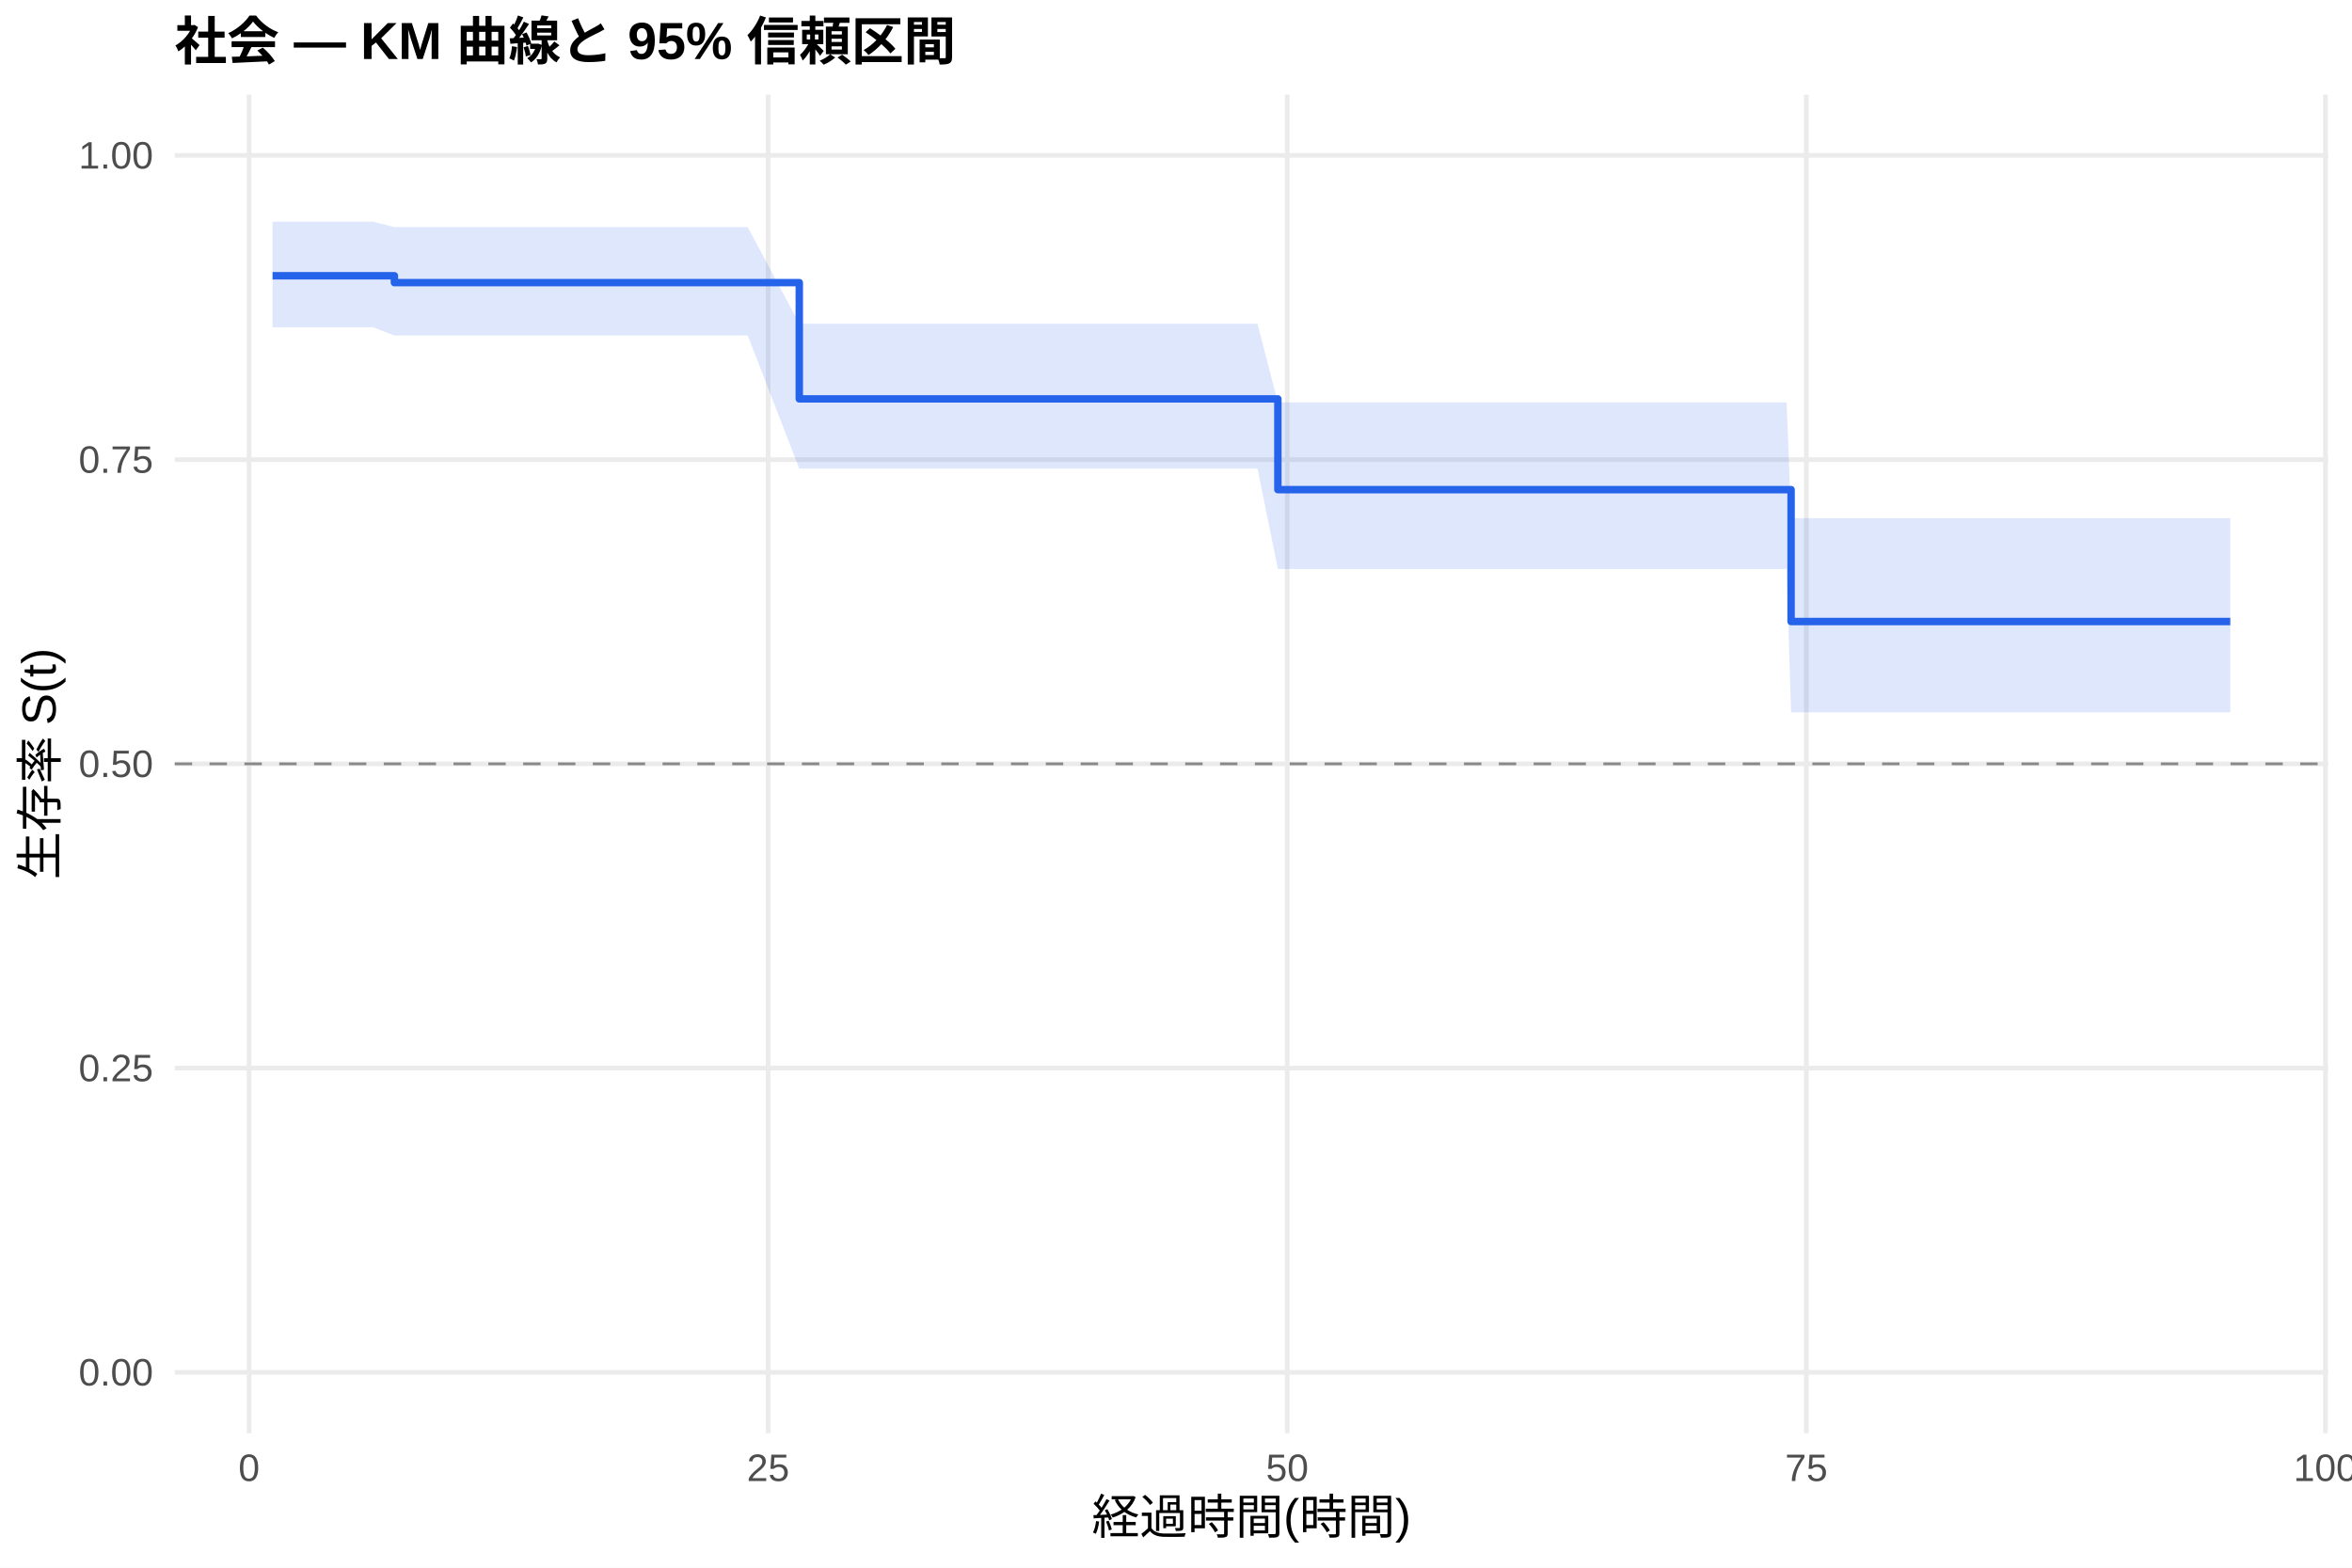
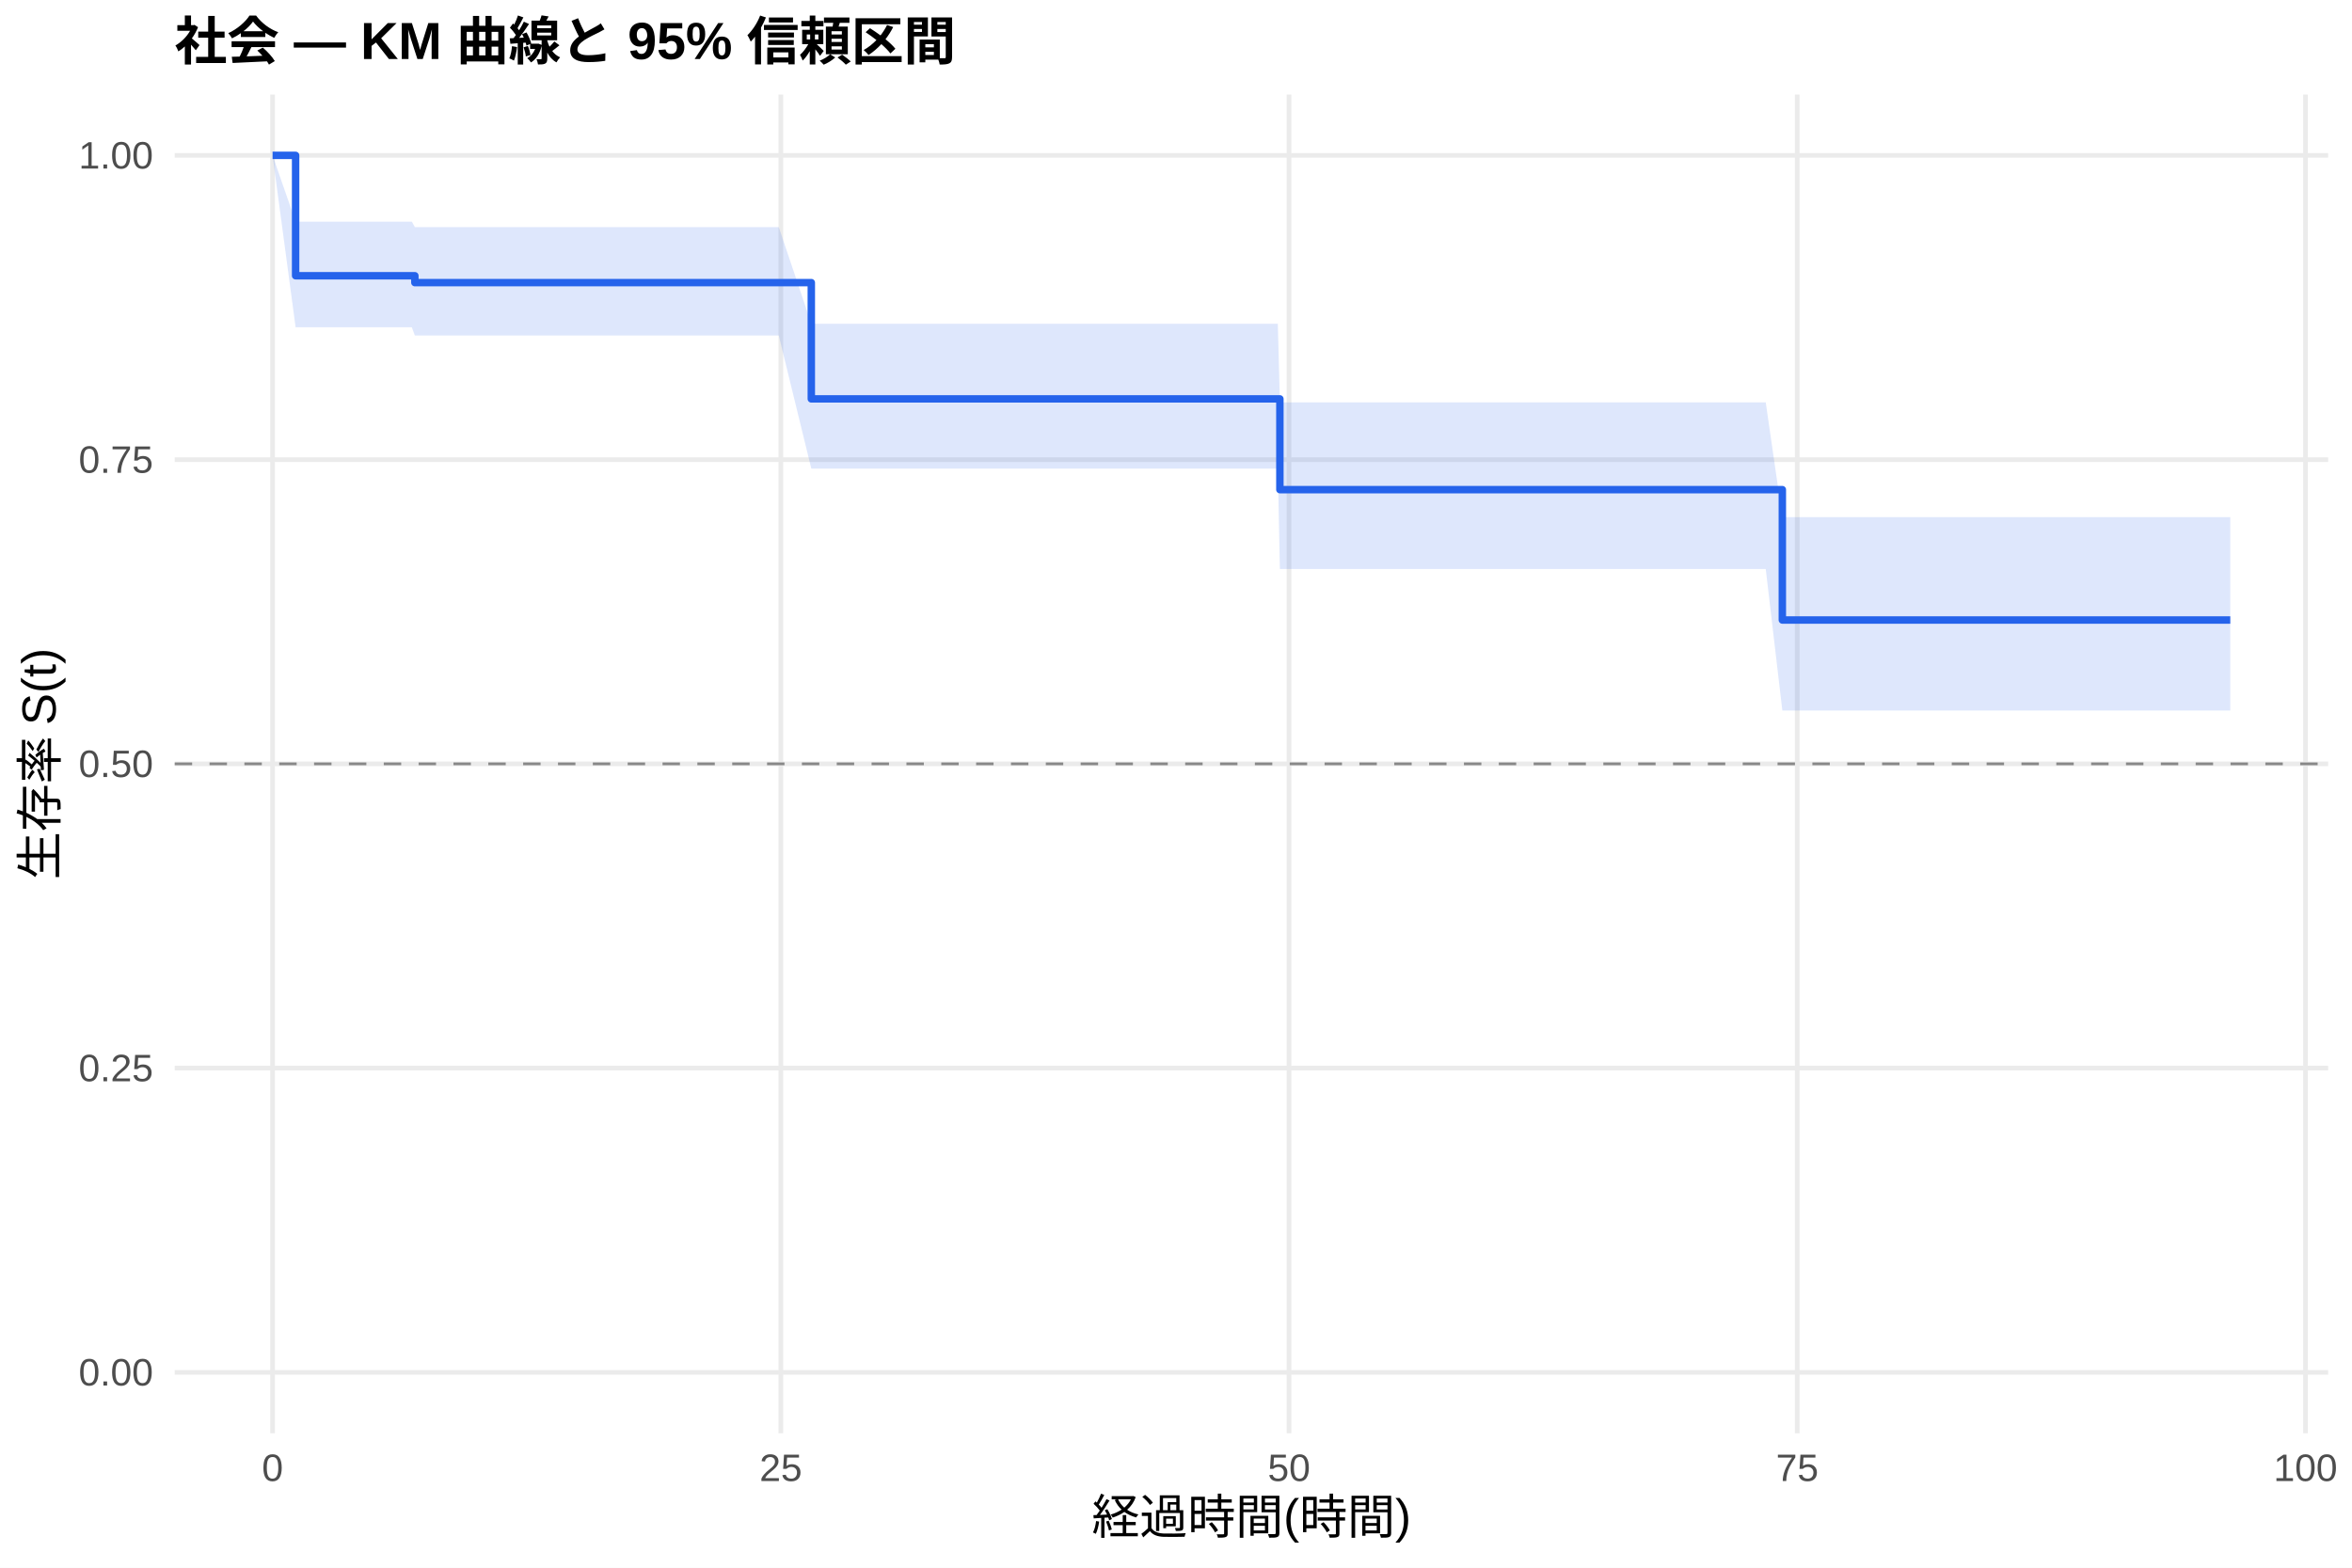
<svg xmlns="http://www.w3.org/2000/svg" width="540.00pt" height="360.00pt" viewBox="0 0 540.00 360.00">
  <g class="svglite">
    <defs>
      <style type="text/css">
    .svglite line, .svglite polyline, .svglite polygon, .svglite path, .svglite rect, .svglite circle {
      fill: none;
      stroke: #000000;
      stroke-linecap: round;
      stroke-linejoin: round;
      stroke-miterlimit: 10.00;
    }
    .svglite text {
      white-space: pre;
    }
    .svglite g.glyphgroup path {
      fill: inherit;
      stroke: none;
    }
  </style>
    </defs>
    <rect width="100%" height="100%" style="stroke: none; fill: #FFFFFF;" />
    <defs>
      <clipPath id="cpMC4wMHw1NDAuMDB8MC4wMHwzNjAuMDA=">
        <rect x="0.00" y="0.00" width="540.00" height="360.00" />
      </clipPath>
    </defs>
    <g clip-path="url(#cpMC4wMHw1NDAuMDB8MC4wMHwzNjAuMDA=)">
      <rect x="0" y="0.00" width="540.00" height="360.00" style="stroke-width: 1.07; stroke: none; fill: #FFFFFF;" />
    </g>
    <defs>
      <clipPath id="cpNDAuMTF8NTM0LjUyfDIxLjcxfDMyOS4xMg==">
        <rect x="40.11" y="21.71" width="494.41" height="307.41" />
      </clipPath>
    </defs>
    <g clip-path="url(#cpNDAuMTF8NTM0LjUyfDIxLjcxfDMyOS4xMg==)">
      <polyline points="40.11,315.14 534.52,315.14 " style="stroke-width: 1.07; stroke: #EBEBEB; stroke-linecap: butt;" />
      <polyline points="40.11,245.28 534.52,245.28 " style="stroke-width: 1.07; stroke: #EBEBEB; stroke-linecap: butt;" />
      <polyline points="40.11,175.41 534.52,175.41 " style="stroke-width: 1.07; stroke: #EBEBEB; stroke-linecap: butt;" />
      <polyline points="40.11,105.55 534.52,105.55 " style="stroke-width: 1.07; stroke: #EBEBEB; stroke-linecap: butt;" />
      <polyline points="40.11,35.68 534.52,35.68 " style="stroke-width: 1.07; stroke: #EBEBEB; stroke-linecap: butt;" />
-       <polyline points="57.18,329.12 57.18,21.71 " style="stroke-width: 1.07; stroke: #EBEBEB; stroke-linecap: butt;" />
-       <polyline points="176.36,329.12 176.36,21.71 " style="stroke-width: 1.07; stroke: #EBEBEB; stroke-linecap: butt;" />
-       <polyline points="295.54,329.12 295.54,21.71 " style="stroke-width: 1.07; stroke: #EBEBEB; stroke-linecap: butt;" />
-       <polyline points="414.72,329.12 414.72,21.71 " style="stroke-width: 1.07; stroke: #EBEBEB; stroke-linecap: butt;" />
-       <polyline points="533.90,329.12 533.90,21.71 " style="stroke-width: 1.07; stroke: #EBEBEB; stroke-linecap: butt;" />
-       <polygon points="62.58,50.90 67.51,50.90 71.88,50.90 76.49,50.90 85.62,50.90 90.55,52.15 113.11,52.15 124.71,52.15 129.24,52.15 146.96,52.15 157.69,52.15 171.67,52.15 183.51,74.34 186.29,74.34 190.98,74.34 243.42,74.34 248.34,74.34 253.03,74.34 280.60,74.34 288.71,74.34 293.39,92.41 295.86,92.41 300.31,92.41 304.44,92.41 313.57,92.41 317.63,92.41 323.90,92.41 328.19,92.41 342.18,92.41 357.67,92.41 362.44,92.41 375.47,92.41 403.12,92.41 410.19,92.41 411.22,118.99 414.64,118.99 419.01,118.99 423.38,118.99 428.15,118.99 432.12,118.99 438.55,118.99 442.76,118.99 450.79,118.99 467.79,118.99 472.32,118.99 512.05,118.99 512.05,163.59 472.32,163.59 467.79,163.59 450.79,163.59 442.76,163.59 438.55,163.59 432.12,163.59 428.15,163.59 423.38,163.59 419.01,163.59 414.64,163.59 411.22,163.59 410.19,130.66 403.12,130.66 375.47,130.66 362.44,130.66 357.67,130.66 342.18,130.66 328.19,130.66 323.90,130.66 317.63,130.66 313.57,130.66 304.44,130.66 300.31,130.66 295.86,130.66 293.39,130.66 288.71,107.61 280.60,107.61 253.03,107.61 248.34,107.61 243.42,107.61 190.98,107.61 186.29,107.61 183.51,107.61 171.67,77.04 157.69,77.04 146.96,77.04 129.24,77.04 124.71,77.04 113.11,77.04 90.55,77.04 85.62,75.15 76.49,75.15 71.88,75.15 67.51,75.15 62.58,75.15 " style="stroke-width: 0.00; stroke: none; stroke-linecap: butt; fill: #2563EB; fill-opacity: 0.15;" />
-       <polyline points="62.58,50.90 67.51,50.90 71.88,50.90 76.49,50.90 85.62,50.90 90.55,52.15 113.11,52.15 124.71,52.15 129.24,52.15 146.96,52.15 157.69,52.15 171.67,52.15 183.51,74.34 186.29,74.34 190.98,74.34 243.42,74.34 248.34,74.34 253.03,74.34 280.60,74.34 288.71,74.34 293.39,92.41 295.86,92.41 300.31,92.41 304.44,92.41 313.57,92.41 317.63,92.41 323.90,92.41 328.19,92.41 342.18,92.41 357.67,92.41 362.44,92.41 375.47,92.41 403.12,92.41 410.19,92.41 411.22,118.99 414.64,118.99 419.01,118.99 423.38,118.99 428.15,118.99 432.12,118.99 438.55,118.99 442.76,118.99 450.79,118.99 467.79,118.99 472.32,118.99 512.05,118.99 " style="stroke-width: 1.07; stroke: none; stroke-linecap: butt;" />
-       <polyline points="512.05,163.59 472.32,163.59 467.79,163.59 450.79,163.59 442.76,163.59 438.55,163.59 432.12,163.59 428.15,163.59 423.38,163.59 419.01,163.59 414.64,163.59 411.22,163.59 410.19,130.66 403.12,130.66 375.47,130.66 362.44,130.66 357.67,130.66 342.18,130.66 328.19,130.66 323.90,130.66 317.63,130.66 313.57,130.66 304.44,130.66 300.31,130.66 295.86,130.66 293.39,130.66 288.71,107.61 280.60,107.61 253.03,107.61 248.34,107.61 243.42,107.61 190.98,107.61 186.29,107.61 183.51,107.61 171.67,77.04 157.69,77.04 146.96,77.04 129.24,77.04 124.71,77.04 113.11,77.04 90.55,77.04 85.62,75.15 76.49,75.15 71.88,75.15 67.51,75.15 62.58,75.15 " style="stroke-width: 1.07; stroke: none; stroke-linecap: butt;" />
-       <polyline points="62.58,63.32 67.51,63.32 67.51,63.32 71.88,63.32 71.88,63.32 76.49,63.32 76.49,63.32 85.62,63.32 85.62,63.32 90.55,63.32 90.55,64.90 113.11,64.90 113.11,64.90 124.71,64.90 124.71,64.90 129.24,64.90 129.24,64.90 146.96,64.90 146.96,64.90 157.69,64.90 157.69,64.90 171.67,64.90 171.67,64.90 183.51,64.90 183.51,91.60 186.29,91.60 186.29,91.60 190.98,91.60 190.98,91.60 243.42,91.60 243.42,91.60 248.34,91.60 248.34,91.60 253.03,91.60 253.03,91.60 280.60,91.60 280.60,91.60 288.71,91.60 288.71,91.60 293.39,91.60 293.39,112.44 295.86,112.44 295.86,112.44 300.31,112.44 300.31,112.44 304.44,112.44 304.44,112.44 313.57,112.44 313.57,112.44 317.63,112.44 317.63,112.44 323.90,112.44 323.90,112.44 328.19,112.44 328.19,112.44 342.18,112.44 342.18,112.44 357.67,112.44 357.67,112.44 362.44,112.44 362.44,112.44 375.47,112.44 375.47,112.44 403.12,112.44 403.12,112.44 410.19,112.44 410.19,112.44 411.22,112.44 411.22,142.73 414.64,142.73 414.64,142.73 419.01,142.73 419.01,142.73 423.38,142.73 423.38,142.73 428.15,142.73 428.15,142.73 432.12,142.73 432.12,142.73 438.55,142.73 438.55,142.73 442.76,142.73 442.76,142.73 450.79,142.73 450.79,142.73 467.79,142.73 467.79,142.73 472.32,142.73 472.32,142.73 512.05,142.73 512.05,142.73 " style="stroke-width: 1.71; stroke: #2563EB; stroke-linecap: butt;" />
+       <polyline points="62.58,329.12 62.58,21.71 " style="stroke-width: 1.07; stroke: #EBEBEB; stroke-linecap: butt;" />
+       <polyline points="179.27,329.12 179.27,21.71 " style="stroke-width: 1.07; stroke: #EBEBEB; stroke-linecap: butt;" />
+       <polyline points="295.95,329.12 295.95,21.71 " style="stroke-width: 1.07; stroke: #EBEBEB; stroke-linecap: butt;" />
+       <polyline points="412.63,329.12 412.63,21.71 " style="stroke-width: 1.07; stroke: #EBEBEB; stroke-linecap: butt;" />
+       <polyline points="529.32,329.12 529.32,21.71 " style="stroke-width: 1.07; stroke: #EBEBEB; stroke-linecap: butt;" />
+       <polygon points="62.58,35.68 67.87,50.90 76.82,50.90 81.10,50.90 85.61,50.90 94.55,50.90 95.25,52.15 121.47,52.15 132.83,52.15 137.26,52.15 154.61,52.15 165.11,52.15 178.80,52.15 186.27,74.34 193.11,74.34 197.70,74.34 249.04,74.34 253.87,74.34 258.46,74.34 285.45,74.34 293.38,74.34 293.85,92.41 300.38,92.41 304.74,92.41 308.78,92.41 317.73,92.41 321.70,92.41 327.84,92.41 332.04,92.41 345.73,92.41 360.90,92.41 365.57,92.41 378.33,92.41 405.40,92.41 409.21,118.75 412.32,118.75 416.68,118.75 420.96,118.75 425.23,118.75 429.90,118.75 433.79,118.75 440.09,118.75 444.22,118.75 452.07,118.75 468.72,118.75 473.15,118.75 512.05,118.75 512.05,163.17 473.15,163.17 468.72,163.17 452.07,163.17 444.22,163.17 440.09,163.17 433.79,163.17 429.90,163.17 425.23,163.17 420.96,163.17 416.68,163.17 412.32,163.17 409.21,163.17 405.40,130.66 378.33,130.66 365.57,130.66 360.90,130.66 345.73,130.66 332.04,130.66 327.84,130.66 321.70,130.66 317.73,130.66 308.78,130.66 304.74,130.66 300.38,130.66 293.85,130.66 293.38,107.61 285.45,107.61 258.46,107.61 253.87,107.61 249.04,107.61 197.70,107.61 193.11,107.61 186.27,107.61 178.80,77.04 165.11,77.04 154.61,77.04 137.26,77.04 132.83,77.04 121.47,77.04 95.25,77.04 94.55,75.15 85.61,75.15 81.10,75.15 76.82,75.15 67.87,75.15 62.58,35.68 " style="stroke-width: 0.00; stroke: none; stroke-linecap: butt; fill: #2563EB; fill-opacity: 0.15;" />
+       <polyline points="62.58,35.68 67.87,50.90 76.82,50.90 81.10,50.90 85.61,50.90 94.55,50.90 95.25,52.15 121.47,52.15 132.83,52.15 137.26,52.15 154.61,52.15 165.11,52.15 178.80,52.15 186.27,74.34 193.11,74.34 197.70,74.34 249.04,74.34 253.87,74.34 258.46,74.34 285.45,74.34 293.38,74.34 293.85,92.41 300.38,92.41 304.74,92.41 308.78,92.41 317.73,92.41 321.70,92.41 327.84,92.41 332.04,92.41 345.73,92.41 360.90,92.41 365.57,92.41 378.33,92.41 405.40,92.41 409.21,118.75 412.32,118.75 416.68,118.75 420.96,118.75 425.23,118.75 429.90,118.75 433.79,118.75 440.09,118.75 444.22,118.75 452.07,118.75 468.72,118.75 473.15,118.75 512.05,118.75 " style="stroke-width: 1.07; stroke: none; stroke-linecap: butt;" />
+       <polyline points="512.05,163.17 473.15,163.17 468.72,163.17 452.07,163.17 444.22,163.17 440.09,163.17 433.79,163.17 429.90,163.17 425.23,163.17 420.96,163.17 416.68,163.17 412.32,163.17 409.21,163.17 405.40,130.66 378.33,130.66 365.57,130.66 360.90,130.66 345.73,130.66 332.04,130.66 327.84,130.66 321.70,130.66 317.73,130.66 308.78,130.66 304.74,130.66 300.38,130.66 293.85,130.66 293.38,107.61 285.45,107.61 258.46,107.61 253.87,107.61 249.04,107.61 197.70,107.61 193.11,107.61 186.27,107.61 178.80,77.04 165.11,77.04 154.61,77.04 137.26,77.04 132.83,77.04 121.47,77.04 95.25,77.04 94.55,75.15 85.61,75.15 81.10,75.15 76.82,75.15 67.87,75.15 62.58,35.68 " style="stroke-width: 1.07; stroke: none; stroke-linecap: butt;" />
+       <polyline points="62.58,35.68 67.87,35.68 67.87,63.32 76.82,63.32 76.82,63.32 81.10,63.32 81.10,63.32 85.61,63.32 85.61,63.32 94.55,63.32 94.55,63.32 95.25,63.32 95.25,64.90 121.47,64.90 121.47,64.90 132.83,64.90 132.83,64.90 137.26,64.90 137.26,64.90 154.61,64.90 154.61,64.90 165.11,64.90 165.11,64.90 178.80,64.90 178.80,64.90 186.27,64.90 186.27,91.60 193.11,91.60 193.11,91.60 197.70,91.60 197.70,91.60 249.04,91.60 249.04,91.60 253.87,91.60 253.87,91.60 258.46,91.60 258.46,91.60 285.45,91.60 285.45,91.60 293.38,91.60 293.38,91.60 293.85,91.60 293.85,112.44 300.38,112.44 300.38,112.44 304.74,112.44 304.74,112.44 308.78,112.44 308.78,112.44 317.73,112.44 317.73,112.44 321.70,112.44 321.70,112.44 327.84,112.44 327.84,112.44 332.04,112.44 332.04,112.44 345.73,112.44 345.73,112.44 360.90,112.44 360.90,112.44 365.57,112.44 365.57,112.44 378.33,112.44 378.33,112.44 405.40,112.44 405.40,112.44 409.21,112.44 409.21,142.38 412.32,142.38 412.32,142.38 416.68,142.38 416.68,142.38 420.96,142.38 420.96,142.38 425.23,142.38 425.23,142.38 429.90,142.38 429.90,142.38 433.79,142.38 433.79,142.38 440.09,142.38 440.09,142.38 444.22,142.38 444.22,142.38 452.07,142.38 452.07,142.38 468.72,142.38 468.72,142.38 473.15,142.38 473.15,142.38 512.05,142.38 512.05,142.38 " style="stroke-width: 1.71; stroke: #2563EB; stroke-linecap: butt;" />
      <line x1="40.11" y1="175.41" x2="534.52" y2="175.41" style="stroke-width: 0.64; stroke: #888888; stroke-dasharray: 4.00,4.00; stroke-linecap: butt;" />
    </g>
    <g clip-path="url(#cpMC4wMHw1NDAuMDB8MC4wMHwzNjAuMDA=)">
      <text x="35.18" y="318.17" text-anchor="end" style="font-size: 8.80px;fill: #4D4D4D; font-family: &quot;Liberation Sans&quot;;" textLength="17.11px" lengthAdjust="spacingAndGlyphs">0.00</text>
      <text x="35.18" y="248.30" text-anchor="end" style="font-size: 8.80px;fill: #4D4D4D; font-family: &quot;Liberation Sans&quot;;" textLength="17.11px" lengthAdjust="spacingAndGlyphs">0.25</text>
      <text x="35.18" y="178.44" text-anchor="end" style="font-size: 8.80px;fill: #4D4D4D; font-family: &quot;Liberation Sans&quot;;" textLength="17.11px" lengthAdjust="spacingAndGlyphs">0.50</text>
      <text x="35.18" y="108.57" text-anchor="end" style="font-size: 8.80px;fill: #4D4D4D; font-family: &quot;Liberation Sans&quot;;" textLength="17.11px" lengthAdjust="spacingAndGlyphs">0.75</text>
      <text x="35.18" y="38.71" text-anchor="end" style="font-size: 8.80px;fill: #4D4D4D; font-family: &quot;Liberation Sans&quot;;" textLength="17.11px" lengthAdjust="spacingAndGlyphs">1.00</text>
-       <text x="57.18" y="340.10" text-anchor="middle" style="font-size: 8.80px;fill: #4D4D4D; font-family: &quot;Liberation Sans&quot;;" textLength="4.89px" lengthAdjust="spacingAndGlyphs">0</text>
-       <text x="176.36" y="340.10" text-anchor="middle" style="font-size: 8.80px;fill: #4D4D4D; font-family: &quot;Liberation Sans&quot;;" textLength="9.78px" lengthAdjust="spacingAndGlyphs">25</text>
-       <text x="295.54" y="340.10" text-anchor="middle" style="font-size: 8.80px;fill: #4D4D4D; font-family: &quot;Liberation Sans&quot;;" textLength="9.78px" lengthAdjust="spacingAndGlyphs">50</text>
-       <text x="414.72" y="340.10" text-anchor="middle" style="font-size: 8.80px;fill: #4D4D4D; font-family: &quot;Liberation Sans&quot;;" textLength="9.78px" lengthAdjust="spacingAndGlyphs">75</text>
-       <text x="533.90" y="340.10" text-anchor="middle" style="font-size: 8.80px;fill: #4D4D4D; font-family: &quot;Liberation Sans&quot;;" textLength="14.67px" lengthAdjust="spacingAndGlyphs">100</text>
+       <text x="62.58" y="340.10" text-anchor="middle" style="font-size: 8.80px;fill: #4D4D4D; font-family: &quot;Liberation Sans&quot;;" textLength="4.89px" lengthAdjust="spacingAndGlyphs">0</text>
+       <text x="179.27" y="340.10" text-anchor="middle" style="font-size: 8.80px;fill: #4D4D4D; font-family: &quot;Liberation Sans&quot;;" textLength="9.78px" lengthAdjust="spacingAndGlyphs">25</text>
+       <text x="295.95" y="340.10" text-anchor="middle" style="font-size: 8.80px;fill: #4D4D4D; font-family: &quot;Liberation Sans&quot;;" textLength="9.78px" lengthAdjust="spacingAndGlyphs">50</text>
+       <text x="412.63" y="340.10" text-anchor="middle" style="font-size: 8.80px;fill: #4D4D4D; font-family: &quot;Liberation Sans&quot;;" textLength="9.78px" lengthAdjust="spacingAndGlyphs">75</text>
+       <text x="529.32" y="340.10" text-anchor="middle" style="font-size: 8.80px;fill: #4D4D4D; font-family: &quot;Liberation Sans&quot;;" textLength="14.67px" lengthAdjust="spacingAndGlyphs">100</text>
      <text x="287.32" y="352.24" text-anchor="middle" style="font-size: 11.00px; font-family: &quot;Liberation Sans&quot;;" textLength="73.31px" lengthAdjust="spacingAndGlyphs">経過時間(時間)</text>
      <text transform="translate(13.05,175.41) rotate(-90)" text-anchor="middle" style="font-size: 11.00px; font-family: &quot;Liberation Sans&quot;;" textLength="53.78px" lengthAdjust="spacingAndGlyphs">生存率 S(t)</text>
      <text x="40.11" y="13.74" style="font-size: 12.00px; font-weight: bold; font-family: &quot;Liberation Sans&quot;;" textLength="179.33px" lengthAdjust="spacingAndGlyphs">社会 — KM 曲線と 95% 信頼区間</text>
    </g>
  </g>
</svg>
